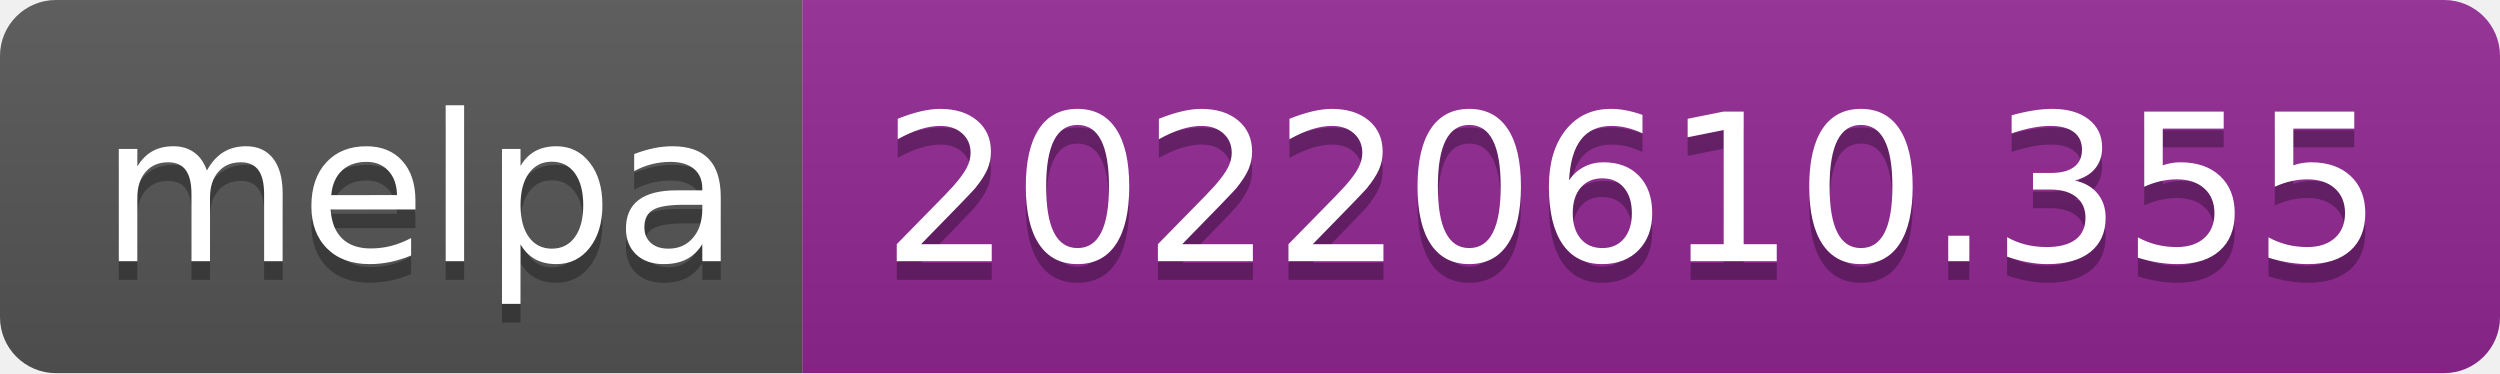
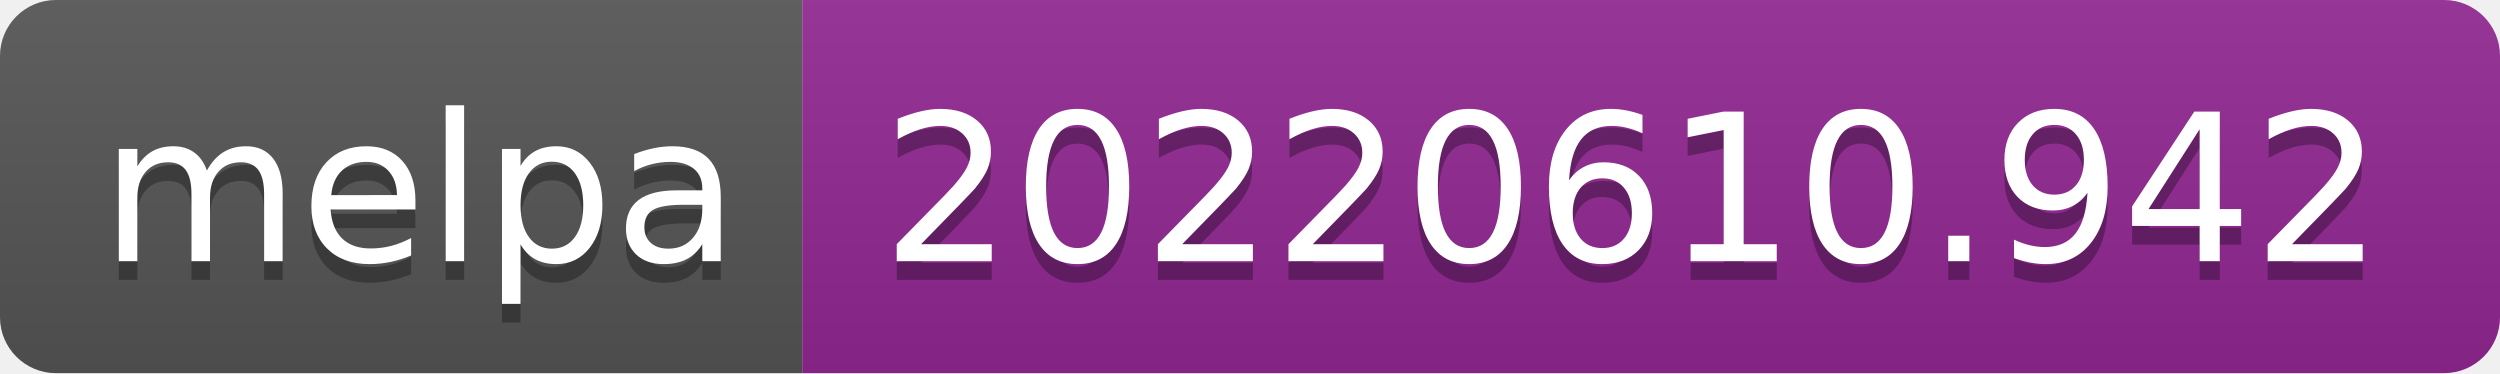
- <svg xmlns="http://www.w3.org/2000/svg" width="134" height="20" role="img" aria-label="melpa: 20220610.355">
+ <svg xmlns="http://www.w3.org/2000/svg" width="134" height="20" role="img" aria-label="melpa: 20220610.942">
  <linearGradient id="s" x2="0" y2="100%">
    <stop offset="0" stop-color="#bbb" stop-opacity=".1" />
    <stop offset="1" stop-opacity=".1" />
  </linearGradient>
  <clipPath id="r">
    <rect width="134" height="20" rx="3" fill="#fff" />
  </clipPath>
  <g clip-path="url(#r)">
    <rect width="43" height="20" fill="#555" />
    <rect x="43" width="91" height="20" fill="#922793" />
    <rect width="134" height="20" fill="url(#s)" />
  </g>
  <g fill="#fff" text-anchor="middle" font-family="Verdana,Geneva,DejaVu Sans,sans-serif" text-rendering="geometricPrecision" font-size="110">
    <text aria-hidden="true" x="225" y="150" fill="#010101" fill-opacity=".3" transform="scale(.1)" textLength="330">melpa</text>
    <text x="225" y="140" transform="scale(.1)" fill="#fff" textLength="330">melpa</text>
-     <text aria-hidden="true" x="875" y="150" fill="#010101" fill-opacity=".3" transform="scale(.1)" textLength="810">20220610.355</text>
-     <text x="875" y="140" transform="scale(.1)" fill="#fff" textLength="810">20220610.355</text>
+     <text aria-hidden="true" x="875" y="150" fill="#010101" fill-opacity=".3" transform="scale(.1)" textLength="810">20220610.942</text>
+     <text x="875" y="140" transform="scale(.1)" fill="#fff" textLength="810">20220610.942</text>
  </g>
</svg>
